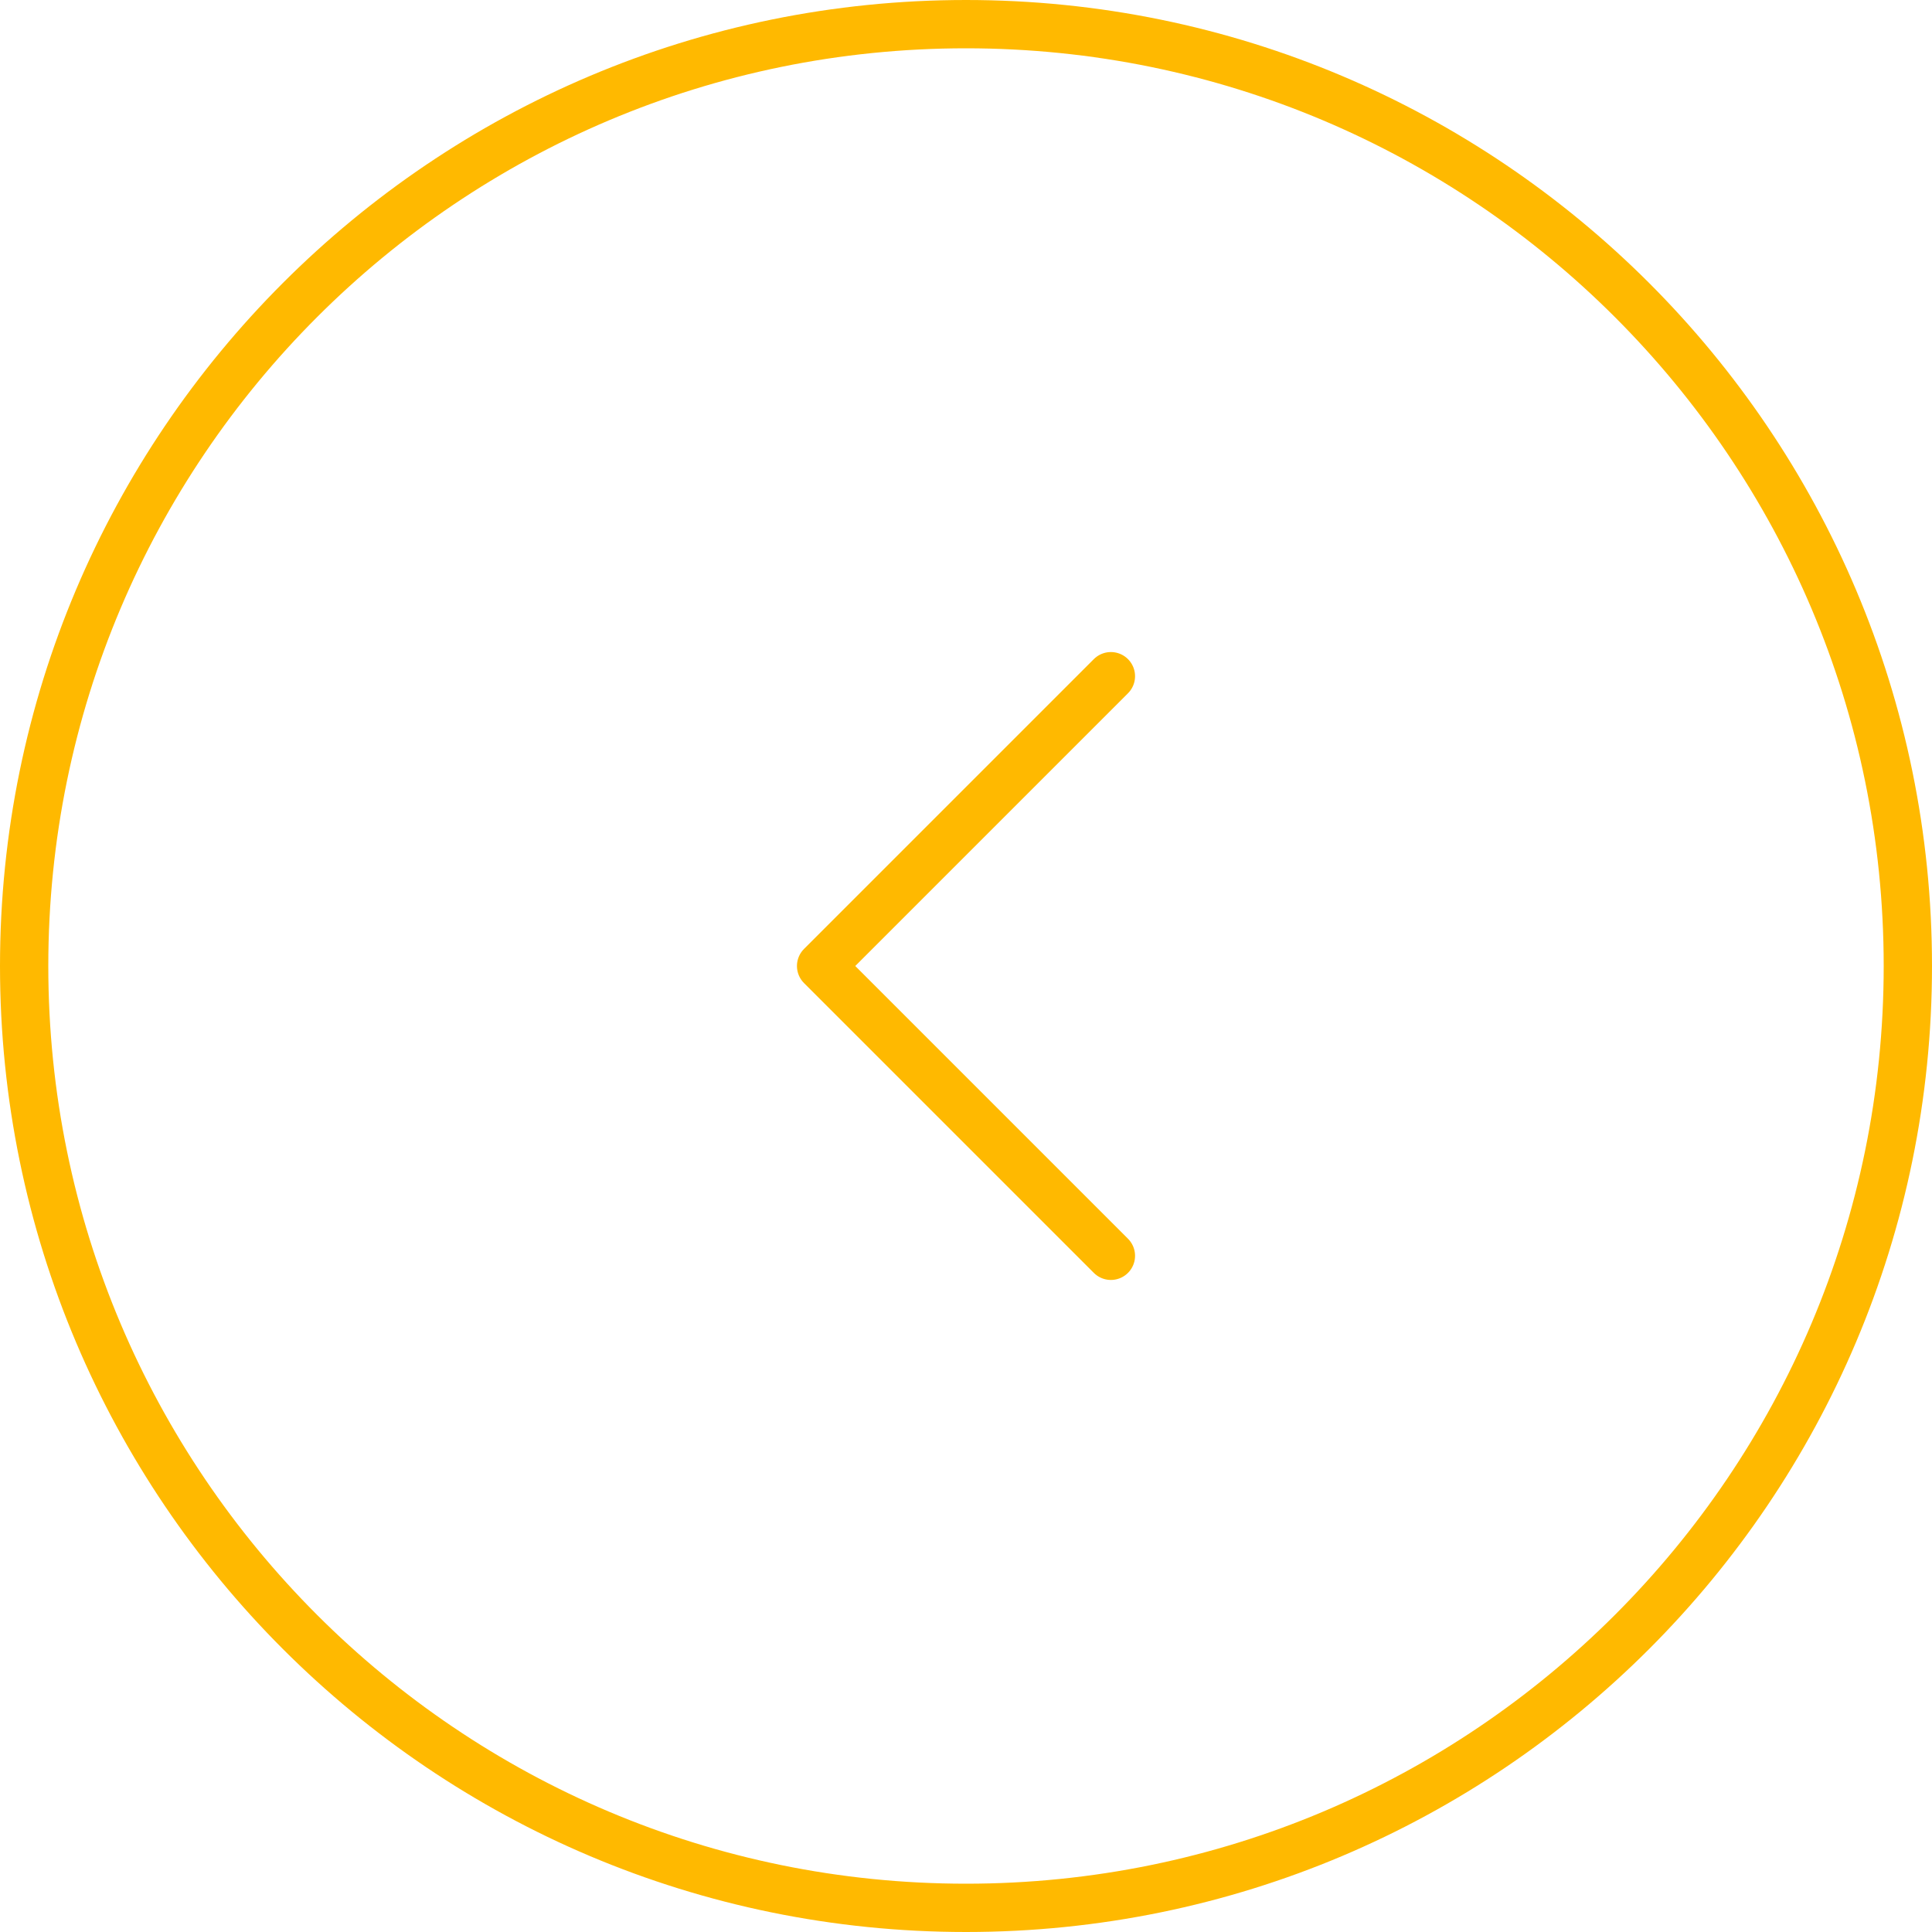
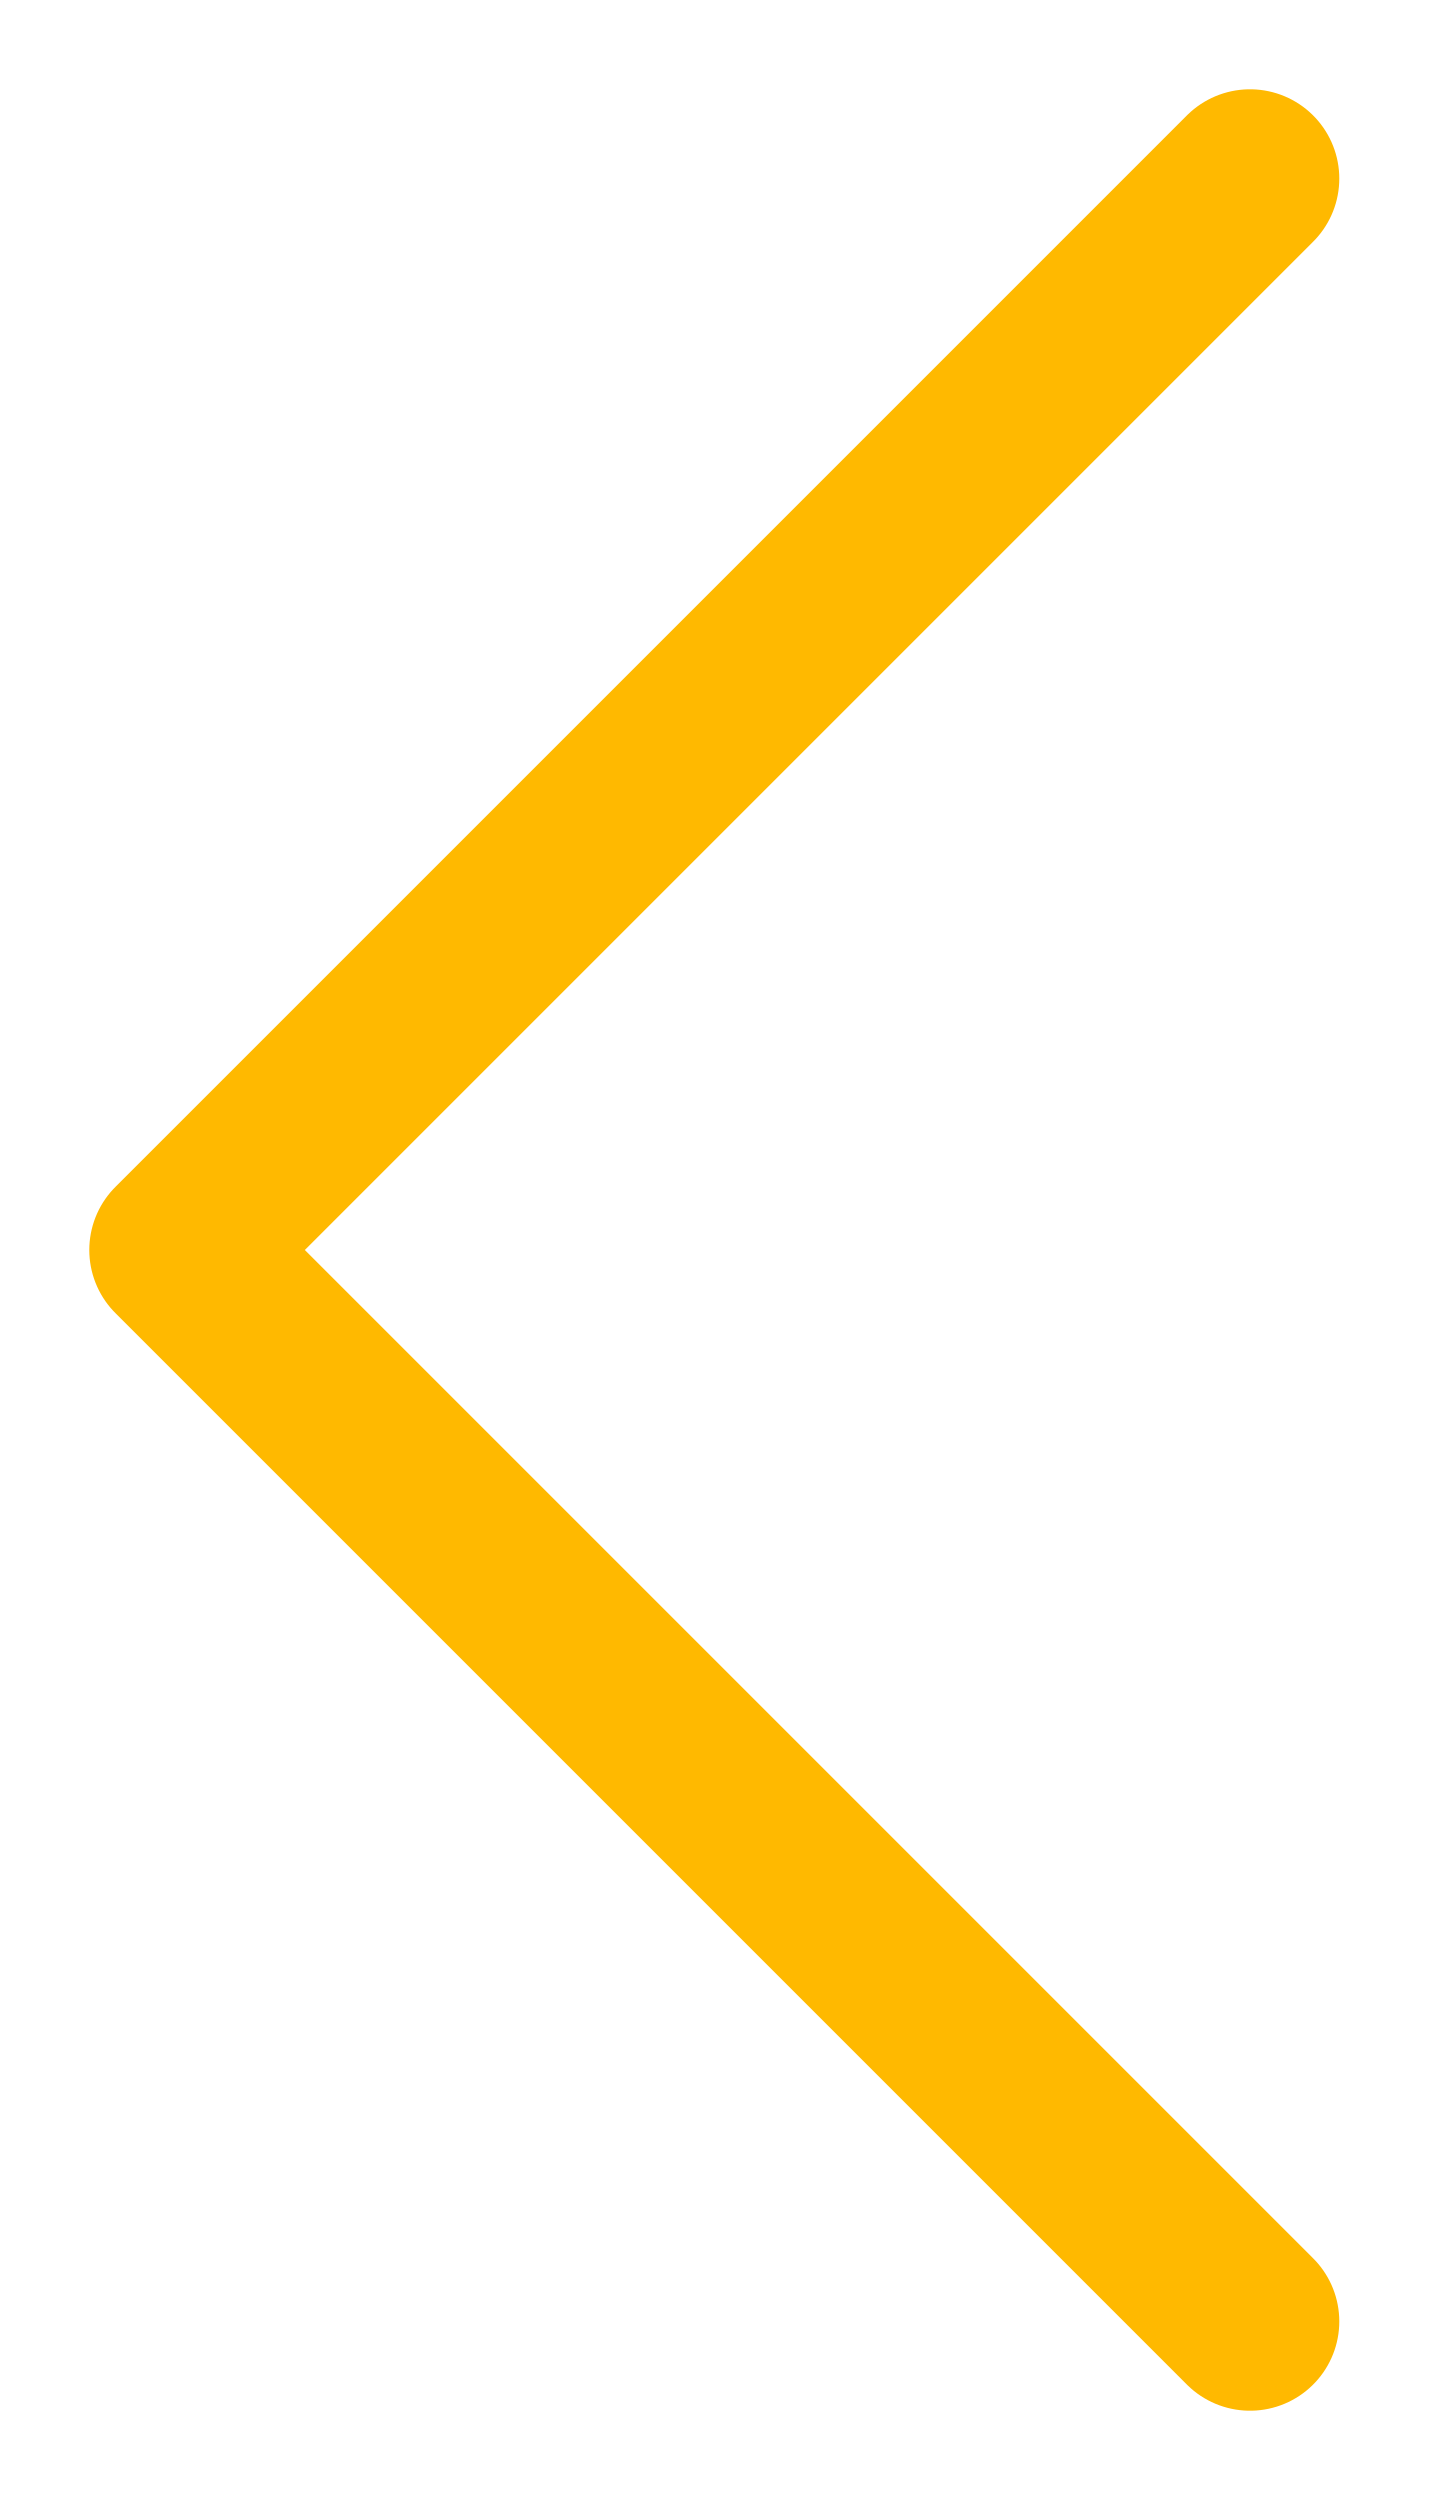
- <svg xmlns="http://www.w3.org/2000/svg" width="40" height="40" viewBox="0 0 40 40" fill="none">
-   <circle r="19.5" transform="matrix(-1 0 0 1 20 20)" stroke="#FFB900" />
-   <path d="M23 14L17 20L23 26" stroke="#FFB900" stroke-linecap="round" stroke-linejoin="round" />
+ <svg xmlns="http://www.w3.org/2000/svg" width="8" height="14" viewBox="0 0 8 14" fill="none">
+   <path d="M7 1L1 7L7 13" stroke="#FFB900" stroke-linecap="round" stroke-linejoin="round" />
</svg>
